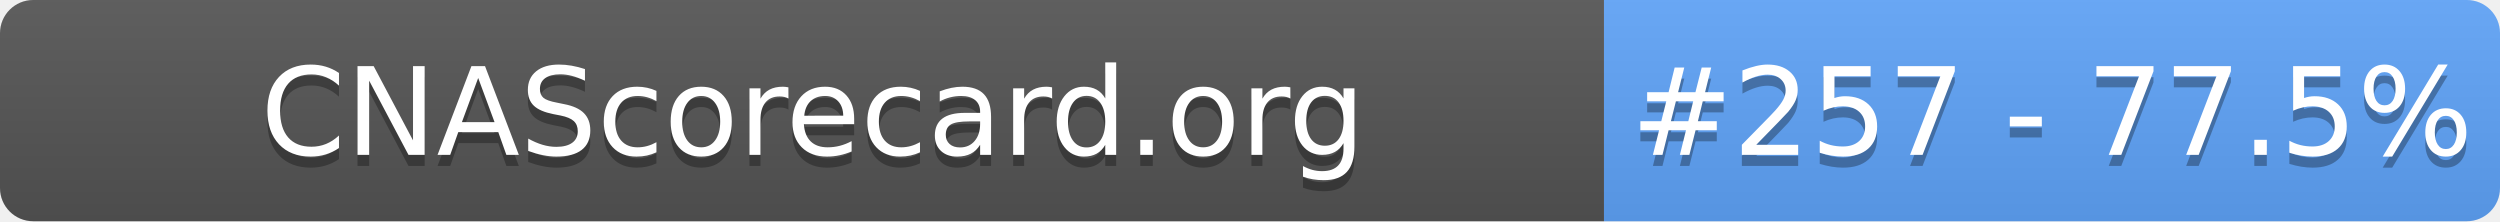
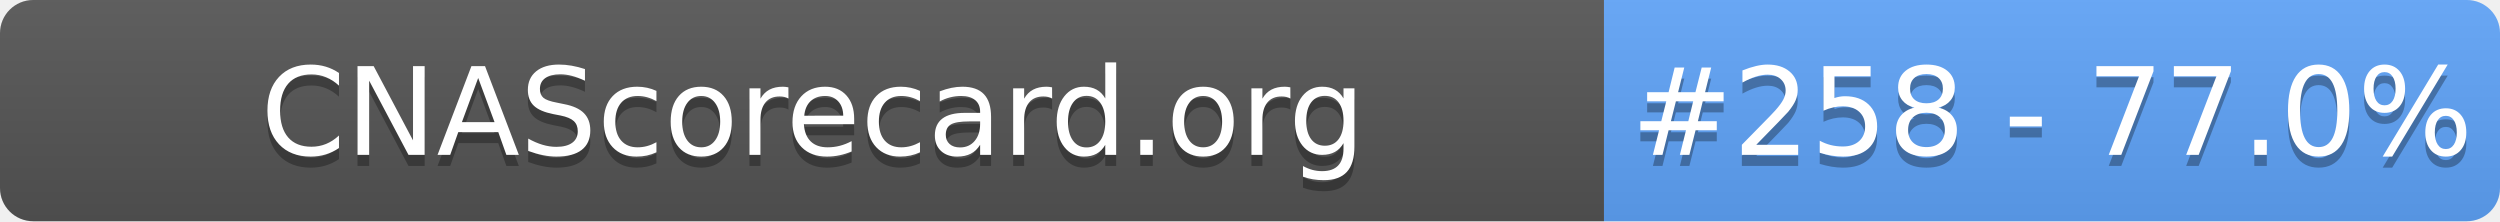
- <svg xmlns="http://www.w3.org/2000/svg" width="226" height="20" role="img" aria-label="CNAScorecard.org: #257 - 77.5%">
+ <svg xmlns="http://www.w3.org/2000/svg" width="226" height="20" role="img" aria-label="CNAScorecard.org: #258 - 77.0%">
  <linearGradient id="s" x2="0" y2="100%">
    <stop offset="0" stop-color="#bbb" stop-opacity=".1" />
    <stop offset="1" stop-opacity=".1" />
  </linearGradient>
  <clipPath id="r">
    <rect width="226" height="20" rx="3" fill="#fff" />
  </clipPath>
  <g clip-path="url(#r)">
    <rect width="145" height="20" fill="#555" />
    <rect x="145" width="81" height="20" fill="#60A5FA" />
    <rect width="226" height="20" fill="url(#s)" />
  </g>
  <g fill="#fff" text-anchor="middle" font-family="Verdana,Geneva,DejaVu Sans,sans-serif" text-rendering="geometricPrecision" font-size="110">
    <text aria-hidden="true" x="735" y="150" fill="#010101" fill-opacity=".3" transform="scale(.1)" textLength="1350">CNAScorecard.org</text>
    <text x="735" y="140" transform="scale(.1)" fill="#fff" textLength="1350">CNAScorecard.org</text>
-     <text aria-hidden="true" x="1855" y="150" fill="#010101" fill-opacity=".3" transform="scale(.1)" textLength="660">#257 - 77.5%</text>
-     <text x="1855" y="140" transform="scale(.1)" fill="#fff" textLength="660">#257 - 77.5%</text>
+     <text aria-hidden="true" x="1855" y="150" fill="#010101" fill-opacity=".3" transform="scale(.1)" textLength="660">#258 - 77.0%</text>
+     <text x="1855" y="140" transform="scale(.1)" fill="#fff" textLength="660">#258 - 77.0%</text>
  </g>
</svg>
